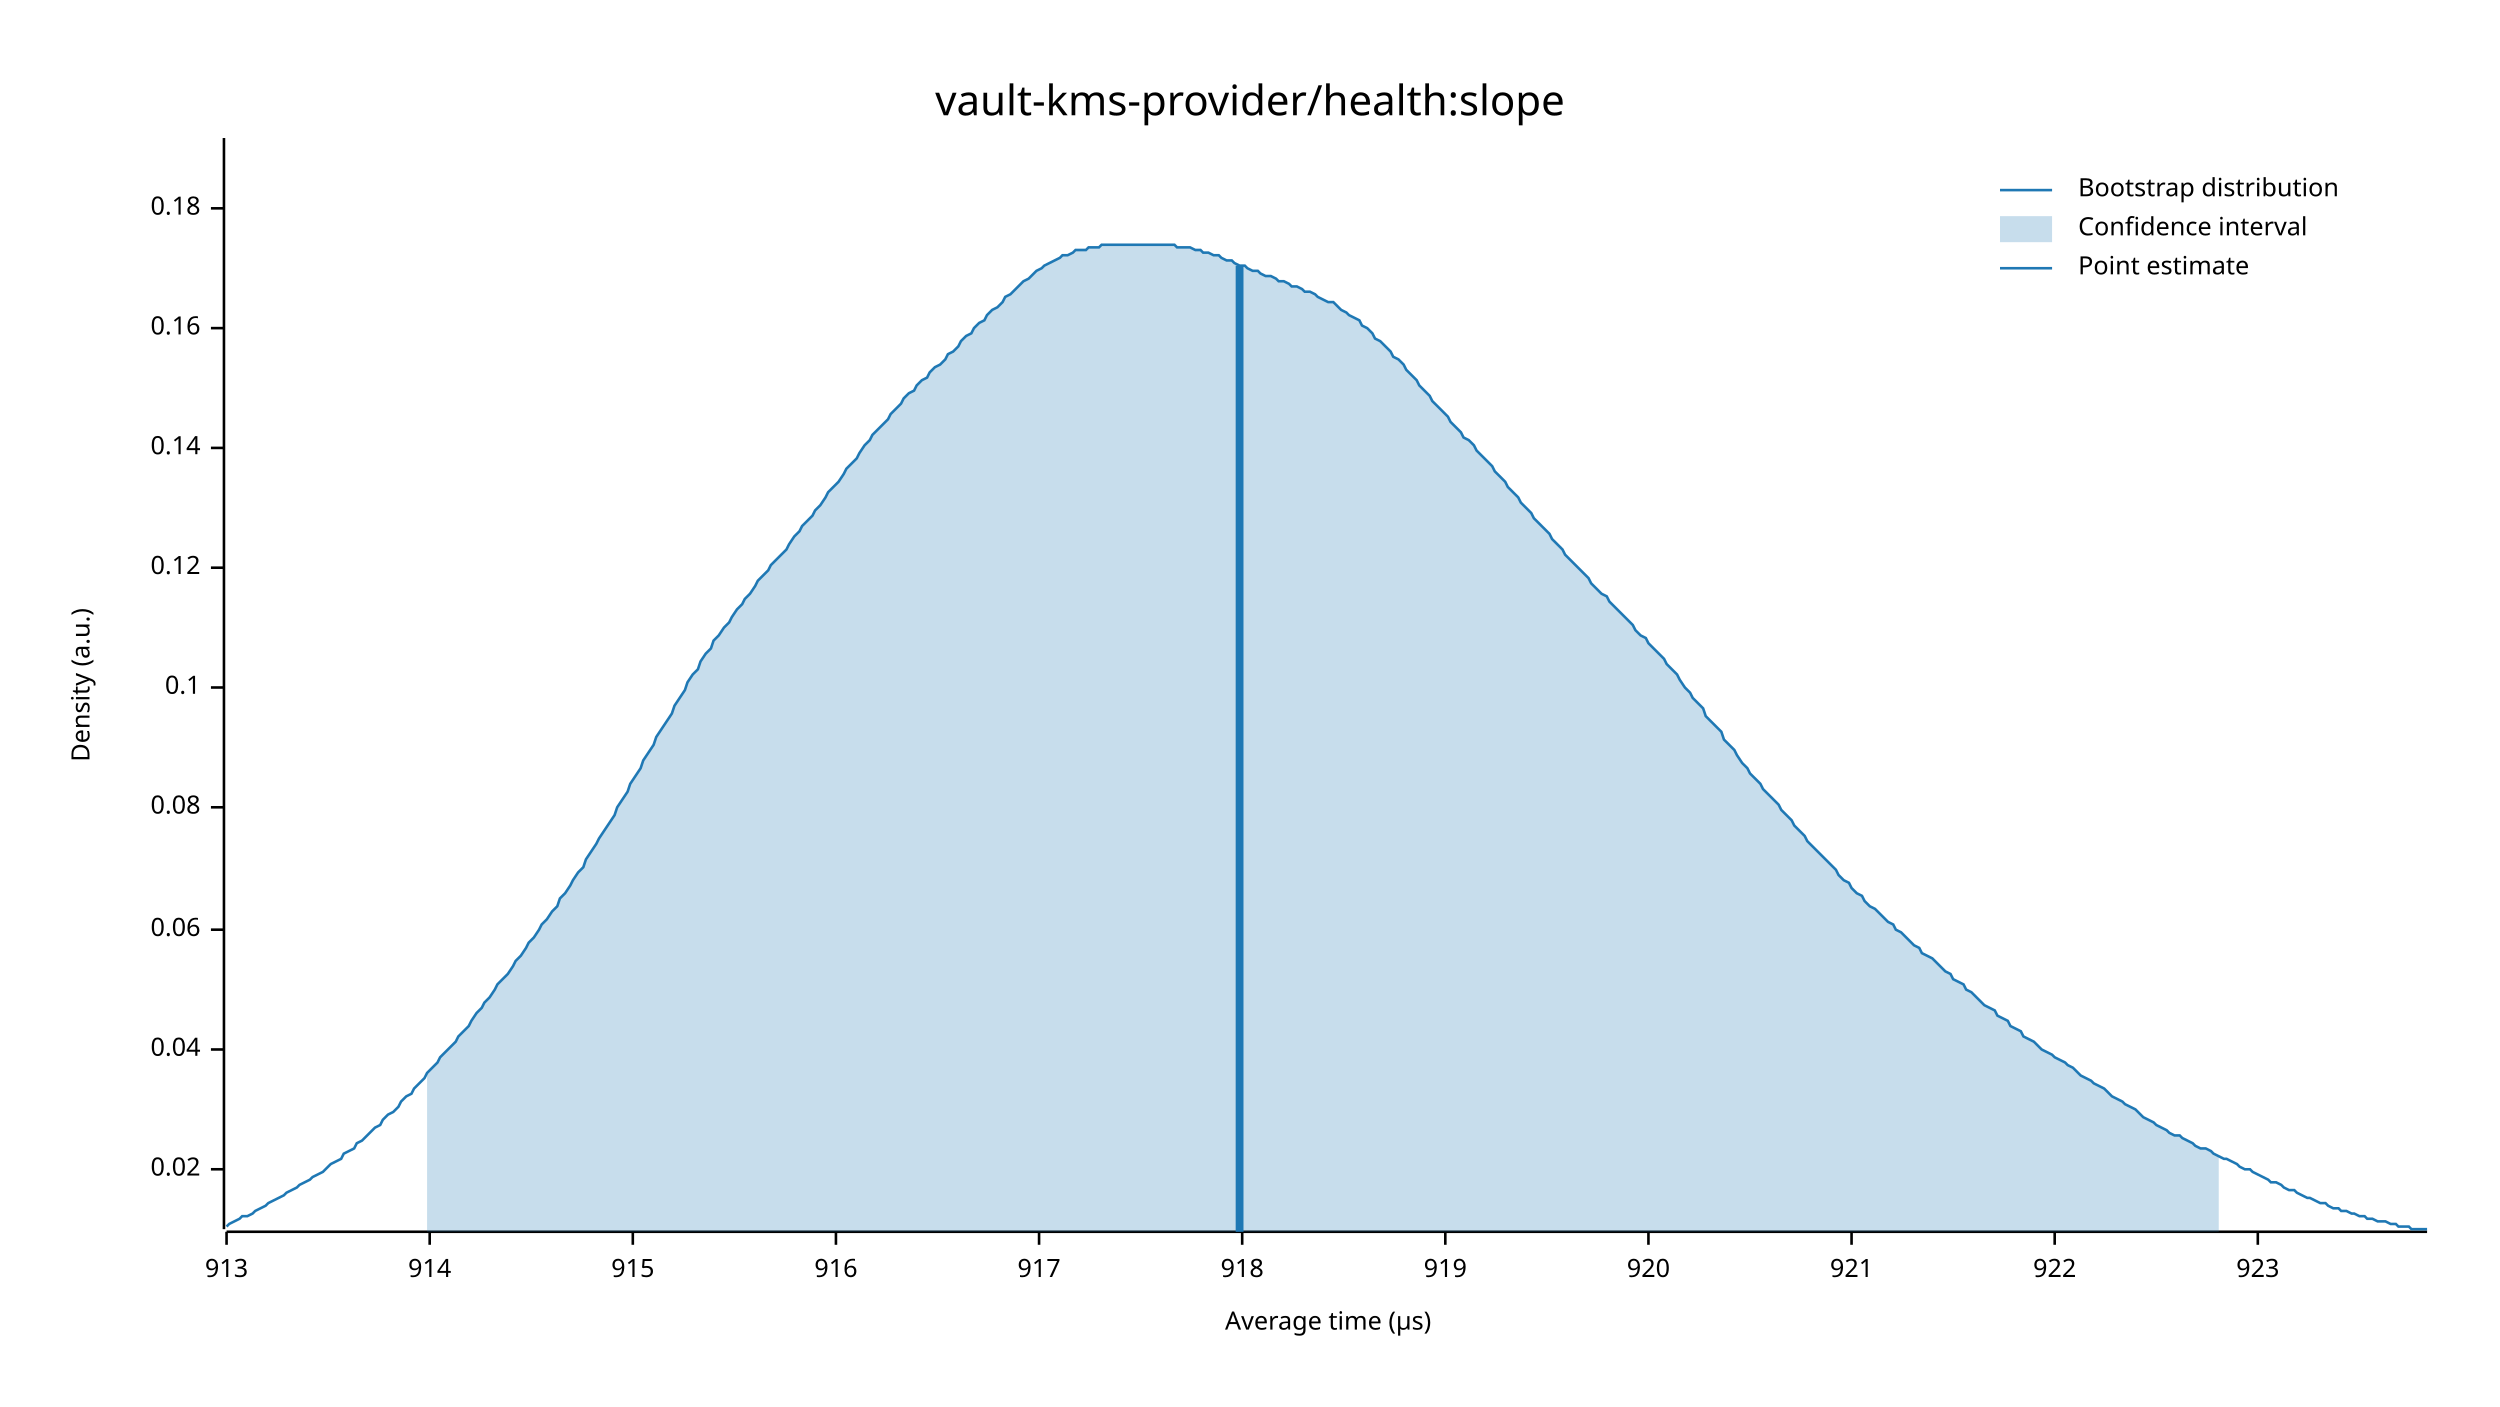
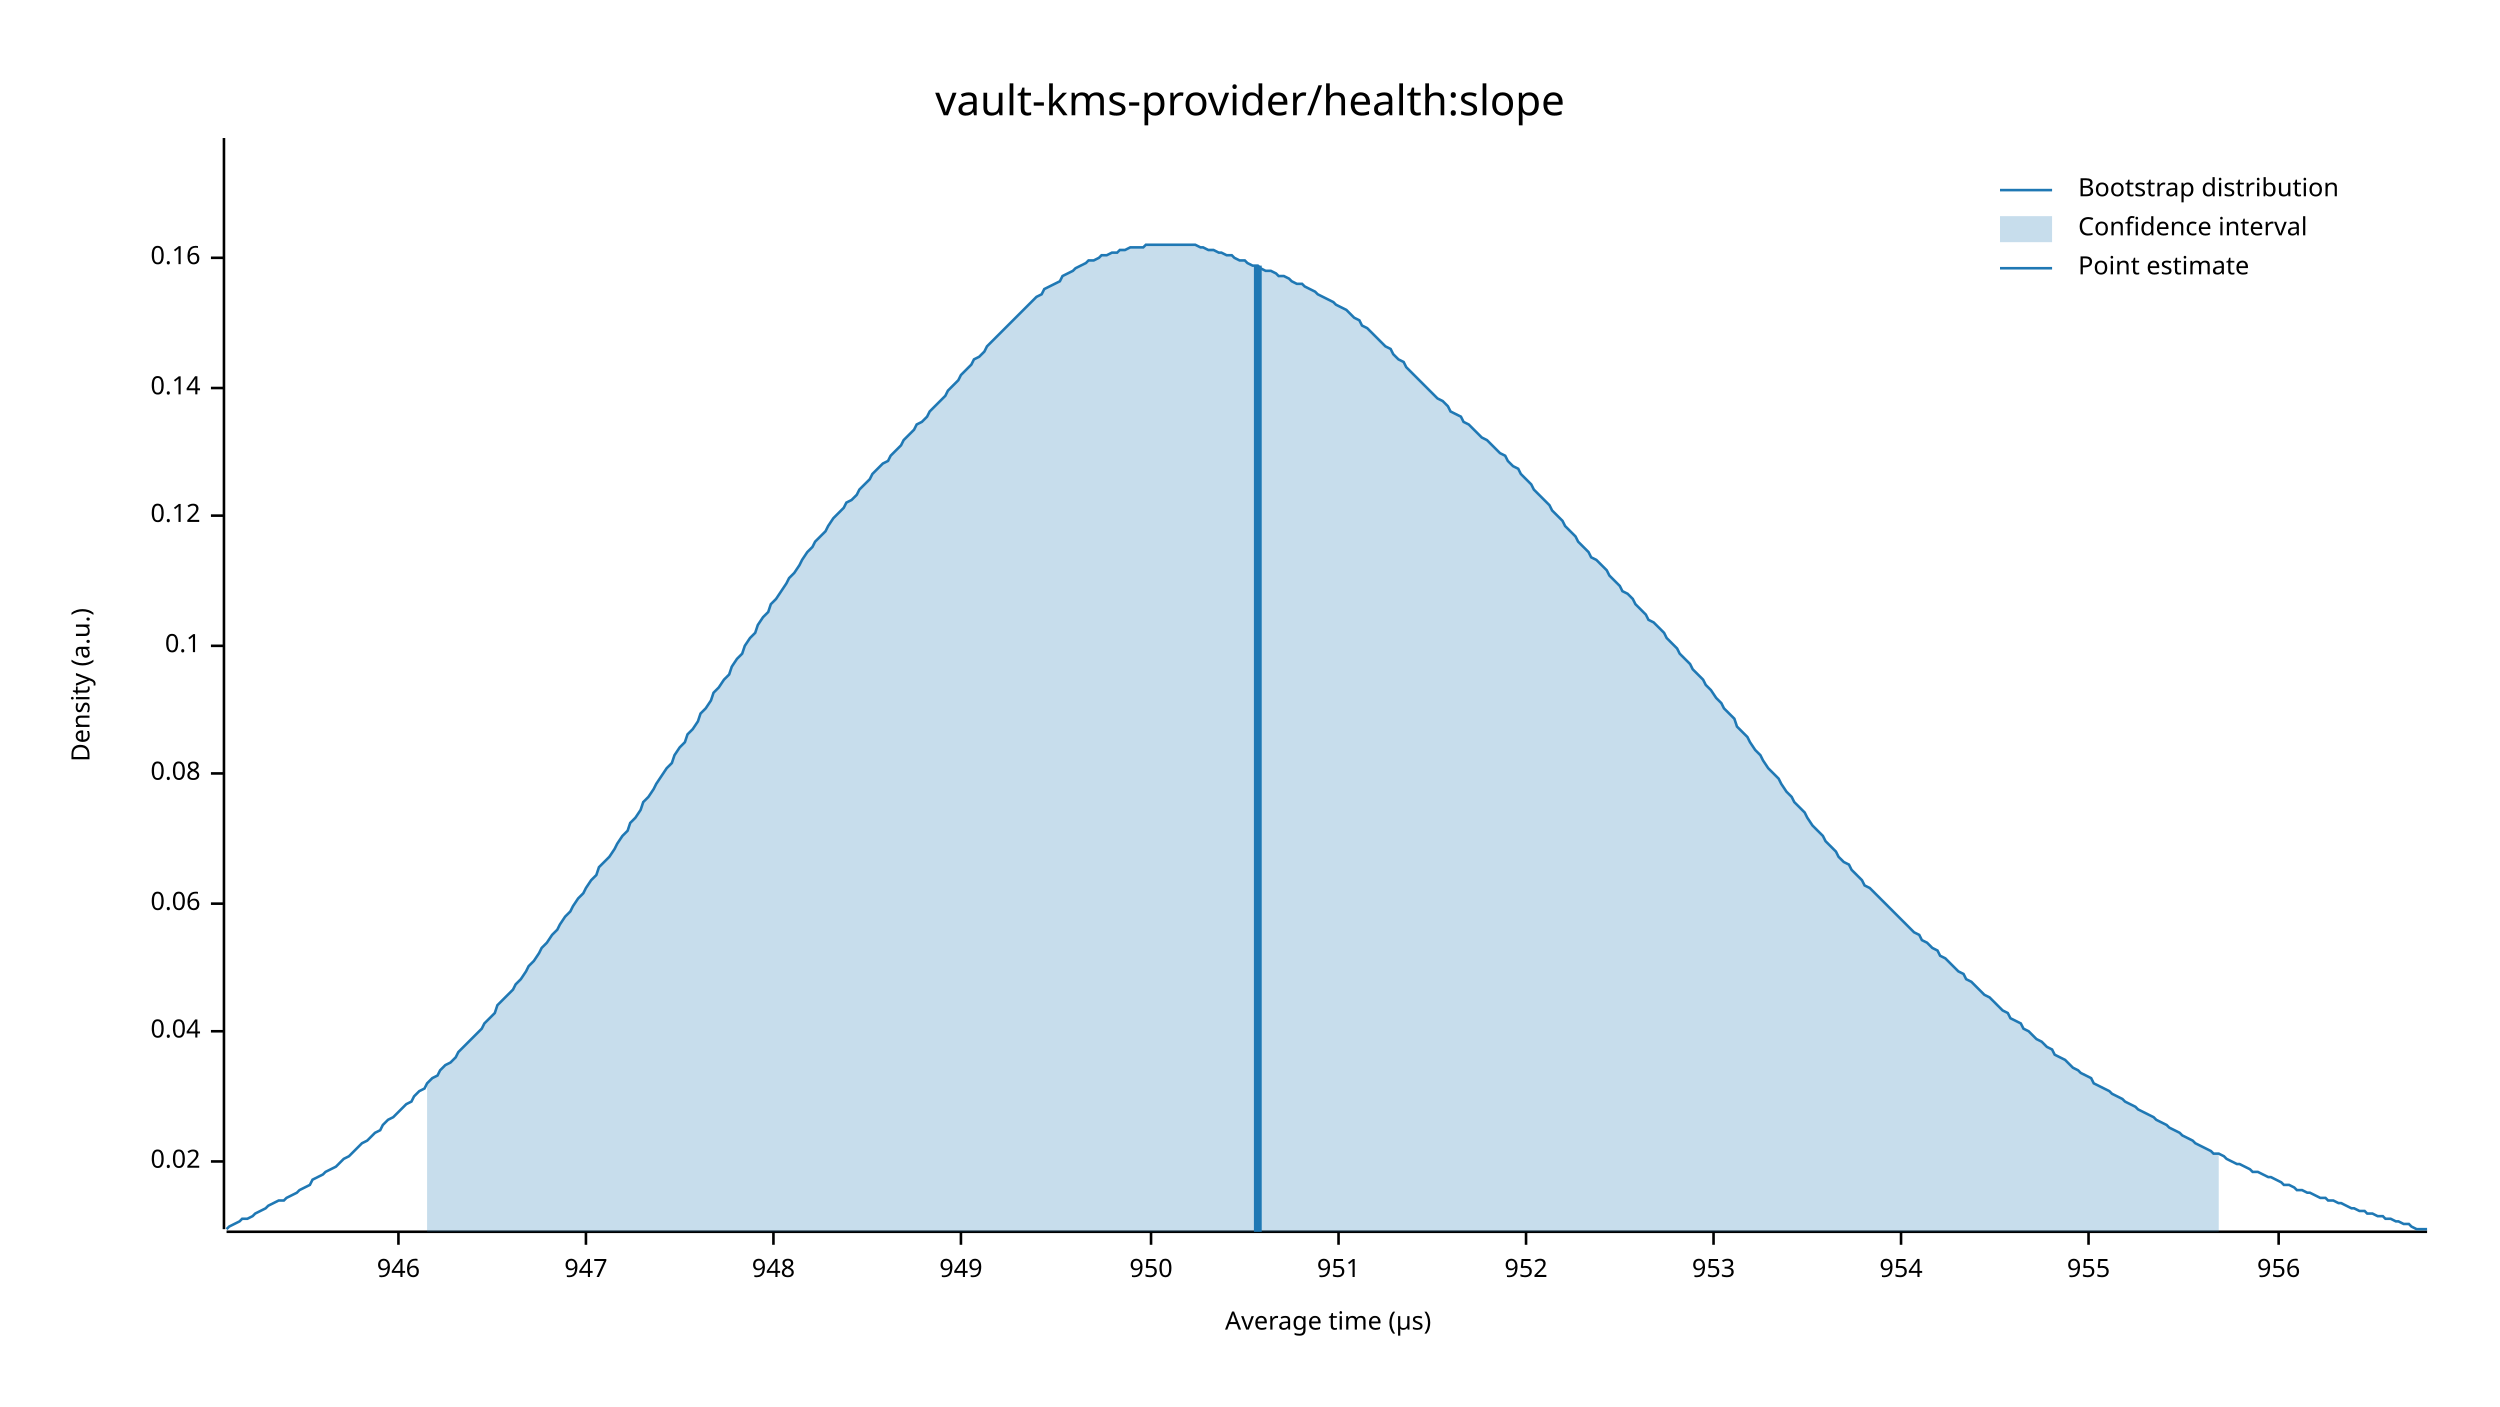
<svg xmlns="http://www.w3.org/2000/svg" width="960" height="540" viewBox="0 0 960 540">
  <text x="480" y="32" dy="0.76em" text-anchor="middle" font-family="sans-serif" font-size="16.129" opacity="1" fill="#000000">
vault-kms-provider/health:slope
</text>
  <text x="27" y="263" dy="0.76em" text-anchor="middle" font-family="sans-serif" font-size="9.677" opacity="1" fill="#000000" transform="rotate(270, 27, 263)">
Density (a.u.)
</text>
  <text x="510" y="513" dy="-0.5ex" text-anchor="middle" font-family="sans-serif" font-size="9.677" opacity="1" fill="#000000">
Average time (µs)
</text>
  <polyline fill="none" opacity="1" stroke="#000000" stroke-width="1" points="86,53 86,472 " />
-   <text x="77" y="449" dy="0.5ex" text-anchor="end" font-family="sans-serif" font-size="9.677" opacity="1" fill="#000000">
+   <text x="77" y="446" dy="0.5ex" text-anchor="end" font-family="sans-serif" font-size="9.677" opacity="1" fill="#000000">
0.02
</text>
-   <polyline fill="none" opacity="1" stroke="#000000" stroke-width="1" points="81,449 86,449 " />
-   <text x="77" y="403" dy="0.5ex" text-anchor="end" font-family="sans-serif" font-size="9.677" opacity="1" fill="#000000">
+   <polyline fill="none" opacity="1" stroke="#000000" stroke-width="1" points="81,446 86,446 " />
+   <text x="77" y="396" dy="0.5ex" text-anchor="end" font-family="sans-serif" font-size="9.677" opacity="1" fill="#000000">
0.04
</text>
-   <polyline fill="none" opacity="1" stroke="#000000" stroke-width="1" points="81,403 86,403 " />
-   <text x="77" y="357" dy="0.5ex" text-anchor="end" font-family="sans-serif" font-size="9.677" opacity="1" fill="#000000">
+   <polyline fill="none" opacity="1" stroke="#000000" stroke-width="1" points="81,396 86,396 " />
+   <text x="77" y="347" dy="0.5ex" text-anchor="end" font-family="sans-serif" font-size="9.677" opacity="1" fill="#000000">
0.06
</text>
-   <polyline fill="none" opacity="1" stroke="#000000" stroke-width="1" points="81,357 86,357 " />
-   <text x="77" y="310" dy="0.5ex" text-anchor="end" font-family="sans-serif" font-size="9.677" opacity="1" fill="#000000">
+   <polyline fill="none" opacity="1" stroke="#000000" stroke-width="1" points="81,347 86,347 " />
+   <text x="77" y="297" dy="0.5ex" text-anchor="end" font-family="sans-serif" font-size="9.677" opacity="1" fill="#000000">
0.08
</text>
-   <polyline fill="none" opacity="1" stroke="#000000" stroke-width="1" points="81,310 86,310 " />
-   <text x="77" y="264" dy="0.5ex" text-anchor="end" font-family="sans-serif" font-size="9.677" opacity="1" fill="#000000">
+   <polyline fill="none" opacity="1" stroke="#000000" stroke-width="1" points="81,297 86,297 " />
+   <text x="77" y="248" dy="0.5ex" text-anchor="end" font-family="sans-serif" font-size="9.677" opacity="1" fill="#000000">
0.1
</text>
-   <polyline fill="none" opacity="1" stroke="#000000" stroke-width="1" points="81,264 86,264 " />
-   <text x="77" y="218" dy="0.5ex" text-anchor="end" font-family="sans-serif" font-size="9.677" opacity="1" fill="#000000">
+   <polyline fill="none" opacity="1" stroke="#000000" stroke-width="1" points="81,248 86,248 " />
+   <text x="77" y="198" dy="0.5ex" text-anchor="end" font-family="sans-serif" font-size="9.677" opacity="1" fill="#000000">
0.12
</text>
-   <polyline fill="none" opacity="1" stroke="#000000" stroke-width="1" points="81,218 86,218 " />
-   <text x="77" y="172" dy="0.5ex" text-anchor="end" font-family="sans-serif" font-size="9.677" opacity="1" fill="#000000">
+   <polyline fill="none" opacity="1" stroke="#000000" stroke-width="1" points="81,198 86,198 " />
+   <text x="77" y="149" dy="0.5ex" text-anchor="end" font-family="sans-serif" font-size="9.677" opacity="1" fill="#000000">
0.14
</text>
-   <polyline fill="none" opacity="1" stroke="#000000" stroke-width="1" points="81,172 86,172 " />
-   <text x="77" y="126" dy="0.5ex" text-anchor="end" font-family="sans-serif" font-size="9.677" opacity="1" fill="#000000">
+   <polyline fill="none" opacity="1" stroke="#000000" stroke-width="1" points="81,149 86,149 " />
+   <text x="77" y="99" dy="0.5ex" text-anchor="end" font-family="sans-serif" font-size="9.677" opacity="1" fill="#000000">
0.16
</text>
-   <polyline fill="none" opacity="1" stroke="#000000" stroke-width="1" points="81,126 86,126 " />
-   <text x="77" y="80" dy="0.5ex" text-anchor="end" font-family="sans-serif" font-size="9.677" opacity="1" fill="#000000">
- 0.18
+   <polyline fill="none" opacity="1" stroke="#000000" stroke-width="1" points="81,99 86,99 " />
+   <polyline fill="none" opacity="1" stroke="#000000" stroke-width="1" points="87,473 932,473 " />
+   <text x="153" y="483" dy="0.76em" text-anchor="middle" font-family="sans-serif" font-size="9.677" opacity="1" fill="#000000">
+ 946
</text>
-   <polyline fill="none" opacity="1" stroke="#000000" stroke-width="1" points="81,80 86,80 " />
-   <polyline fill="none" opacity="1" stroke="#000000" stroke-width="1" points="87,473 932,473 " />
-   <text x="87" y="483" dy="0.76em" text-anchor="middle" font-family="sans-serif" font-size="9.677" opacity="1" fill="#000000">
- 913
+   <polyline fill="none" opacity="1" stroke="#000000" stroke-width="1" points="153,473 153,478 " />
+   <text x="225" y="483" dy="0.76em" text-anchor="middle" font-family="sans-serif" font-size="9.677" opacity="1" fill="#000000">
+ 947
</text>
-   <polyline fill="none" opacity="1" stroke="#000000" stroke-width="1" points="87,473 87,478 " />
-   <text x="165" y="483" dy="0.76em" text-anchor="middle" font-family="sans-serif" font-size="9.677" opacity="1" fill="#000000">
- 914
+   <polyline fill="none" opacity="1" stroke="#000000" stroke-width="1" points="225,473 225,478 " />
+   <text x="297" y="483" dy="0.76em" text-anchor="middle" font-family="sans-serif" font-size="9.677" opacity="1" fill="#000000">
+ 948
</text>
-   <polyline fill="none" opacity="1" stroke="#000000" stroke-width="1" points="165,473 165,478 " />
-   <text x="243" y="483" dy="0.76em" text-anchor="middle" font-family="sans-serif" font-size="9.677" opacity="1" fill="#000000">
- 915
+   <polyline fill="none" opacity="1" stroke="#000000" stroke-width="1" points="297,473 297,478 " />
+   <text x="369" y="483" dy="0.76em" text-anchor="middle" font-family="sans-serif" font-size="9.677" opacity="1" fill="#000000">
+ 949
</text>
-   <polyline fill="none" opacity="1" stroke="#000000" stroke-width="1" points="243,473 243,478 " />
-   <text x="321" y="483" dy="0.76em" text-anchor="middle" font-family="sans-serif" font-size="9.677" opacity="1" fill="#000000">
- 916
+   <polyline fill="none" opacity="1" stroke="#000000" stroke-width="1" points="369,473 369,478 " />
+   <text x="442" y="483" dy="0.76em" text-anchor="middle" font-family="sans-serif" font-size="9.677" opacity="1" fill="#000000">
+ 950
</text>
-   <polyline fill="none" opacity="1" stroke="#000000" stroke-width="1" points="321,473 321,478 " />
-   <text x="399" y="483" dy="0.76em" text-anchor="middle" font-family="sans-serif" font-size="9.677" opacity="1" fill="#000000">
- 917
+   <polyline fill="none" opacity="1" stroke="#000000" stroke-width="1" points="442,473 442,478 " />
+   <text x="514" y="483" dy="0.76em" text-anchor="middle" font-family="sans-serif" font-size="9.677" opacity="1" fill="#000000">
+ 951
</text>
-   <polyline fill="none" opacity="1" stroke="#000000" stroke-width="1" points="399,473 399,478 " />
-   <text x="477" y="483" dy="0.76em" text-anchor="middle" font-family="sans-serif" font-size="9.677" opacity="1" fill="#000000">
- 918
+   <polyline fill="none" opacity="1" stroke="#000000" stroke-width="1" points="514,473 514,478 " />
+   <text x="586" y="483" dy="0.76em" text-anchor="middle" font-family="sans-serif" font-size="9.677" opacity="1" fill="#000000">
+ 952
</text>
-   <polyline fill="none" opacity="1" stroke="#000000" stroke-width="1" points="477,473 477,478 " />
-   <text x="555" y="483" dy="0.76em" text-anchor="middle" font-family="sans-serif" font-size="9.677" opacity="1" fill="#000000">
- 919
+   <polyline fill="none" opacity="1" stroke="#000000" stroke-width="1" points="586,473 586,478 " />
+   <text x="658" y="483" dy="0.76em" text-anchor="middle" font-family="sans-serif" font-size="9.677" opacity="1" fill="#000000">
+ 953
</text>
-   <polyline fill="none" opacity="1" stroke="#000000" stroke-width="1" points="555,473 555,478 " />
-   <text x="633" y="483" dy="0.76em" text-anchor="middle" font-family="sans-serif" font-size="9.677" opacity="1" fill="#000000">
- 920
+   <polyline fill="none" opacity="1" stroke="#000000" stroke-width="1" points="658,473 658,478 " />
+   <text x="730" y="483" dy="0.76em" text-anchor="middle" font-family="sans-serif" font-size="9.677" opacity="1" fill="#000000">
+ 954
</text>
-   <polyline fill="none" opacity="1" stroke="#000000" stroke-width="1" points="633,473 633,478 " />
-   <text x="711" y="483" dy="0.76em" text-anchor="middle" font-family="sans-serif" font-size="9.677" opacity="1" fill="#000000">
- 921
+   <polyline fill="none" opacity="1" stroke="#000000" stroke-width="1" points="730,473 730,478 " />
+   <text x="802" y="483" dy="0.76em" text-anchor="middle" font-family="sans-serif" font-size="9.677" opacity="1" fill="#000000">
+ 955
</text>
-   <polyline fill="none" opacity="1" stroke="#000000" stroke-width="1" points="711,473 711,478 " />
-   <text x="789" y="483" dy="0.76em" text-anchor="middle" font-family="sans-serif" font-size="9.677" opacity="1" fill="#000000">
- 922
+   <polyline fill="none" opacity="1" stroke="#000000" stroke-width="1" points="802,473 802,478 " />
+   <text x="875" y="483" dy="0.76em" text-anchor="middle" font-family="sans-serif" font-size="9.677" opacity="1" fill="#000000">
+ 956
</text>
-   <polyline fill="none" opacity="1" stroke="#000000" stroke-width="1" points="789,473 789,478 " />
-   <text x="867" y="483" dy="0.76em" text-anchor="middle" font-family="sans-serif" font-size="9.677" opacity="1" fill="#000000">
- 923
- </text>
-   <polyline fill="none" opacity="1" stroke="#000000" stroke-width="1" points="867,473 867,478 " />
-   <polyline fill="none" opacity="1" stroke="#1F78B4" stroke-width="1" points="87,471 88,470 90,469 92,468 93,467 95,467 97,466 98,465 100,464 102,463 103,462 105,461 107,460 109,459 110,458 112,457 114,456 115,455 117,454 119,453 120,452 122,451 124,450 125,449 127,447 129,446 131,445 132,443 134,442 136,441 137,439 139,438 141,436 142,435 144,433 146,432 147,430 149,428 151,427 153,425 154,423 156,421 158,420 159,418 161,416 163,414 164,412 166,410 168,408 169,406 171,404 173,402 175,400 176,398 178,396 180,394 181,392 183,389 185,387 186,385 188,383 190,380 191,378 193,376 195,374 197,371 198,369 200,367 202,364 203,362 205,360 207,357 208,355 210,353 212,350 214,348 215,345 217,343 219,340 220,338 222,335 224,333 225,330 227,327 229,324 230,322 232,319 234,316 236,313 237,310 239,307 241,304 242,301 244,298 246,295 247,292 249,289 251,286 252,283 254,280 256,277 258,274 259,271 261,268 263,265 264,262 266,259 268,257 269,254 271,251 273,249 274,246 276,244 278,241 280,239 281,237 283,234 285,232 286,230 288,228 290,225 291,223 293,221 295,219 296,217 298,215 300,213 302,211 303,209 305,206 307,204 308,202 310,200 312,198 313,196 315,194 317,191 318,189 320,187 322,185 324,182 325,180 327,178 329,176 330,174 332,171 334,169 335,167 337,165 339,163 341,161 342,159 344,157 346,155 347,153 349,151 351,150 352,148 354,146 356,145 357,143 359,141 361,140 363,138 364,136 366,135 368,133 369,131 371,129 373,128 374,126 376,124 378,123 379,121 381,119 383,118 385,116 386,114 388,113 390,111 391,110 393,108 395,107 396,106 398,104 400,103 401,102 403,101 405,100 407,99 408,98 410,98 412,97 413,96 415,96 417,96 418,95 420,95 422,95 423,94 425,94 427,94 429,94 430,94 432,94 434,94 435,94 437,94 439,94 440,94 442,94 444,94 445,94 447,94 449,94 451,94 452,95 454,95 456,95 457,95 459,96 461,96 462,97 464,97 466,98 468,98 469,99 471,100 473,100 474,101 476,102 478,102 479,103 481,104 483,104 484,105 486,106 488,106 490,107 491,108 493,108 495,109 496,110 498,110 500,111 501,112 503,112 505,113 506,114 508,115 510,116 512,116 513,117 515,119 517,120 518,121 520,122 522,123 523,125 525,126 527,128 528,130 530,131 532,133 534,135 535,137 537,138 539,140 540,142 542,144 544,146 545,148 547,150 549,152 550,154 552,156 554,158 556,160 557,162 559,164 561,166 562,168 564,169 566,171 567,173 569,175 571,177 573,179 574,181 576,183 578,185 579,187 581,189 583,191 584,193 586,195 588,197 589,199 591,201 593,203 595,205 596,207 598,209 600,211 601,213 603,215 605,217 606,218 608,220 610,222 611,224 613,226 615,228 617,229 618,231 620,233 622,235 623,236 625,238 627,240 628,242 630,244 632,245 633,247 635,249 637,251 639,253 640,255 642,257 644,259 645,261 647,264 649,266 650,268 652,270 654,272 655,275 657,277 659,279 661,281 662,284 664,286 666,288 667,290 669,293 671,295 672,297 674,299 676,301 677,303 679,305 681,307 683,309 684,311 686,313 688,315 689,317 691,319 693,321 694,323 696,325 698,327 700,329 701,330 703,332 705,334 706,336 708,338 710,339 711,341 713,343 715,344 716,346 718,348 720,349 722,351 723,352 725,354 727,355 728,357 730,358 732,360 733,361 735,363 737,364 738,366 740,367 742,368 744,370 745,371 747,373 749,374 750,376 752,377 754,378 755,380 757,381 759,383 760,384 762,386 764,387 766,388 767,390 769,391 771,392 772,394 774,395 776,396 777,398 779,399 781,400 782,401 784,403 786,404 788,405 789,406 791,407 793,408 794,409 796,410 798,412 799,413 801,414 803,415 804,416 806,417 808,418 810,420 811,421 813,422 815,423 816,424 818,425 820,426 821,427 823,429 825,430 827,431 828,432 830,433 832,434 833,435 835,436 837,436 838,437 840,438 842,439 843,440 845,441 847,441 849,442 850,443 852,444 854,445 855,445 857,446 859,447 860,448 862,449 864,449 865,450 867,451 869,452 871,453 872,454 874,454 876,455 877,456 879,457 881,457 882,458 884,459 886,460 887,460 889,461 891,462 893,462 894,463 896,464 898,464 899,465 901,465 903,466 904,466 906,467 908,467 909,468 911,468 913,469 915,469 916,469 918,470 920,470 921,471 923,471 925,471 926,472 928,472 930,472 932,472 " />
-   <polygon opacity="0.25" fill="#1F78B4" points="164,412 166,410 168,408 169,406 171,404 173,402 175,400 176,398 178,396 180,394 181,392 183,389 185,387 186,385 188,383 190,380 191,378 193,376 195,374 197,371 198,369 200,367 202,364 203,362 205,360 207,357 208,355 210,353 212,350 214,348 215,345 217,343 219,340 220,338 222,335 224,333 225,330 227,327 229,324 230,322 232,319 234,316 236,313 237,310 239,307 241,304 242,301 244,298 246,295 247,292 249,289 251,286 252,283 254,280 256,277 258,274 259,271 261,268 263,265 264,262 266,259 268,257 269,254 271,251 273,249 274,246 276,244 278,241 280,239 281,237 283,234 285,232 286,230 288,228 290,225 291,223 293,221 295,219 296,217 298,215 300,213 302,211 303,209 305,206 307,204 308,202 310,200 312,198 313,196 315,194 317,191 318,189 320,187 322,185 324,182 325,180 327,178 329,176 330,174 332,171 334,169 335,167 337,165 339,163 341,161 342,159 344,157 346,155 347,153 349,151 351,150 352,148 354,146 356,145 357,143 359,141 361,140 363,138 364,136 366,135 368,133 369,131 371,129 373,128 374,126 376,124 378,123 379,121 381,119 383,118 385,116 386,114 388,113 390,111 391,110 393,108 395,107 396,106 398,104 400,103 401,102 403,101 405,100 407,99 408,98 410,98 412,97 413,96 415,96 417,96 418,95 420,95 422,95 423,94 425,94 427,94 429,94 430,94 432,94 434,94 435,94 437,94 439,94 440,94 442,94 444,94 445,94 447,94 449,94 451,94 452,95 454,95 456,95 457,95 459,96 461,96 462,97 464,97 466,98 468,98 469,99 471,100 473,100 474,101 476,102 478,102 479,103 481,104 483,104 484,105 486,106 488,106 490,107 491,108 493,108 495,109 496,110 498,110 500,111 501,112 503,112 505,113 506,114 508,115 510,116 512,116 513,117 515,119 517,120 518,121 520,122 522,123 523,125 525,126 527,128 528,130 530,131 532,133 534,135 535,137 537,138 539,140 540,142 542,144 544,146 545,148 547,150 549,152 550,154 552,156 554,158 556,160 557,162 559,164 561,166 562,168 564,169 566,171 567,173 569,175 571,177 573,179 574,181 576,183 578,185 579,187 581,189 583,191 584,193 586,195 588,197 589,199 591,201 593,203 595,205 596,207 598,209 600,211 601,213 603,215 605,217 606,218 608,220 610,222 611,224 613,226 615,228 617,229 618,231 620,233 622,235 623,236 625,238 627,240 628,242 630,244 632,245 633,247 635,249 637,251 639,253 640,255 642,257 644,259 645,261 647,264 649,266 650,268 652,270 654,272 655,275 657,277 659,279 661,281 662,284 664,286 666,288 667,290 669,293 671,295 672,297 674,299 676,301 677,303 679,305 681,307 683,309 684,311 686,313 688,315 689,317 691,319 693,321 694,323 696,325 698,327 700,329 701,330 703,332 705,334 706,336 708,338 710,339 711,341 713,343 715,344 716,346 718,348 720,349 722,351 723,352 725,354 727,355 728,357 730,358 732,360 733,361 735,363 737,364 738,366 740,367 742,368 744,370 745,371 747,373 749,374 750,376 752,377 754,378 755,380 757,381 759,383 760,384 762,386 764,387 766,388 767,390 769,391 771,392 772,394 774,395 776,396 777,398 779,399 781,400 782,401 784,403 786,404 788,405 789,406 791,407 793,408 794,409 796,410 798,412 799,413 801,414 803,415 804,416 806,417 808,418 810,420 811,421 813,422 815,423 816,424 818,425 820,426 821,427 823,429 825,430 827,431 828,432 830,433 832,434 833,435 835,436 837,436 838,437 840,438 842,439 843,440 845,441 847,441 849,442 850,443 852,444 852,473 164,473 " />
-   <polyline fill="none" opacity="1" stroke="#1F78B4" stroke-width="3" points="476,473 476,102 " />
+   <polyline fill="none" opacity="1" stroke="#000000" stroke-width="1" points="875,473 875,478 " />
+   <polyline fill="none" opacity="1" stroke="#1F78B4" stroke-width="1" points="87,472 88,471 90,470 92,469 93,468 95,468 97,467 98,466 100,465 102,464 103,463 105,462 107,461 109,461 110,460 112,459 114,458 115,457 117,456 119,455 120,453 122,452 124,451 125,450 127,449 129,448 131,446 132,445 134,444 136,442 137,441 139,439 141,438 142,437 144,435 146,434 147,432 149,430 151,429 153,427 154,426 156,424 158,423 159,421 161,419 163,418 164,416 166,414 168,413 169,411 171,409 173,408 175,406 176,404 178,402 180,400 181,399 183,397 185,395 186,393 188,391 190,389 191,386 193,384 195,382 197,380 198,378 200,376 202,373 203,371 205,369 207,366 208,364 210,362 212,359 214,357 215,355 217,352 219,350 220,348 222,345 224,343 225,341 227,338 229,336 230,333 232,331 234,329 236,326 237,324 239,321 241,319 242,316 244,314 246,311 247,308 249,306 251,303 252,301 254,298 256,295 258,293 259,290 261,287 263,285 264,282 266,280 268,277 269,274 271,272 273,269 274,266 276,264 278,261 280,259 281,256 283,253 285,251 286,248 288,245 290,243 291,240 293,237 295,235 296,232 298,230 300,227 302,224 303,222 305,220 307,217 308,215 310,212 312,210 313,208 315,206 317,204 318,202 320,199 322,197 324,195 325,193 327,192 329,190 330,188 332,186 334,184 335,182 337,180 339,178 341,177 342,175 344,173 346,171 347,169 349,167 351,165 352,163 354,162 356,160 357,158 359,156 361,154 363,152 364,150 366,148 368,146 369,144 371,142 373,140 374,138 376,137 378,135 379,133 381,131 383,129 385,127 386,126 388,124 390,122 391,121 393,119 395,117 396,116 398,114 400,113 401,111 403,110 405,109 407,108 408,106 410,105 412,104 413,103 415,102 417,101 418,100 420,100 422,99 423,98 425,98 427,97 429,97 430,96 432,96 434,95 435,95 437,95 439,95 440,94 442,94 444,94 445,94 447,94 449,94 451,94 452,94 454,94 456,94 457,94 459,94 461,95 462,95 464,96 466,96 468,97 469,97 471,98 473,98 474,99 476,100 478,100 479,101 481,102 483,102 484,103 486,104 488,104 490,105 491,106 493,106 495,107 496,108 498,109 500,109 501,110 503,111 505,112 506,113 508,114 510,115 512,116 513,117 515,118 517,119 518,120 520,122 522,123 523,125 525,126 527,128 528,129 530,131 532,133 534,134 535,136 537,138 539,139 540,141 542,143 544,145 545,146 547,148 549,150 550,151 552,153 554,154 556,156 557,158 559,159 561,160 562,162 564,163 566,165 567,166 569,168 571,169 573,171 574,172 576,174 578,175 579,177 581,179 583,180 584,182 586,184 588,186 589,188 591,190 593,192 595,194 596,196 598,198 600,200 601,202 603,204 605,206 606,208 608,210 610,212 611,214 613,215 615,217 617,219 618,221 620,223 622,225 623,227 625,228 627,230 628,232 630,234 632,236 633,238 635,239 637,241 639,243 640,245 642,247 644,249 645,251 647,253 649,255 650,257 652,259 654,261 655,263 657,265 659,268 661,270 662,272 664,274 666,276 667,279 669,281 671,283 672,285 674,288 676,290 677,292 679,295 681,297 683,299 684,301 686,304 688,306 689,308 691,310 693,312 694,314 696,317 698,319 700,321 701,323 703,325 705,327 706,329 708,331 710,332 711,334 713,336 715,338 716,340 718,341 720,343 722,345 723,346 725,348 727,350 728,351 730,353 732,355 733,356 735,358 737,359 738,361 740,362 742,364 744,365 745,367 747,368 749,370 750,371 752,373 754,374 755,376 757,377 759,379 760,380 762,382 764,383 766,385 767,386 769,388 771,389 772,391 774,392 776,393 777,395 779,396 781,398 782,399 784,400 786,402 788,403 789,405 791,406 793,407 794,408 796,410 798,411 799,412 801,413 803,414 804,416 806,417 808,418 810,419 811,420 813,421 815,422 816,423 818,424 820,425 821,426 823,427 825,428 827,429 828,430 830,431 832,432 833,433 835,434 837,435 838,436 840,437 842,438 843,439 845,440 847,441 849,442 850,443 852,443 854,444 855,445 857,446 859,447 860,447 862,448 864,449 865,450 867,450 869,451 871,452 872,452 874,453 876,454 877,455 879,455 881,456 882,457 884,457 886,458 887,458 889,459 891,460 893,460 894,461 896,461 898,462 899,462 901,463 903,464 904,464 906,465 908,465 909,466 911,466 913,467 915,467 916,468 918,468 920,469 921,469 923,470 925,470 926,471 928,472 930,472 932,472 " />
+   <polygon opacity="0.25" fill="#1F78B4" points="164,416 166,414 168,413 169,411 171,409 173,408 175,406 176,404 178,402 180,400 181,399 183,397 185,395 186,393 188,391 190,389 191,386 193,384 195,382 197,380 198,378 200,376 202,373 203,371 205,369 207,366 208,364 210,362 212,359 214,357 215,355 217,352 219,350 220,348 222,345 224,343 225,341 227,338 229,336 230,333 232,331 234,329 236,326 237,324 239,321 241,319 242,316 244,314 246,311 247,308 249,306 251,303 252,301 254,298 256,295 258,293 259,290 261,287 263,285 264,282 266,280 268,277 269,274 271,272 273,269 274,266 276,264 278,261 280,259 281,256 283,253 285,251 286,248 288,245 290,243 291,240 293,237 295,235 296,232 298,230 300,227 302,224 303,222 305,220 307,217 308,215 310,212 312,210 313,208 315,206 317,204 318,202 320,199 322,197 324,195 325,193 327,192 329,190 330,188 332,186 334,184 335,182 337,180 339,178 341,177 342,175 344,173 346,171 347,169 349,167 351,165 352,163 354,162 356,160 357,158 359,156 361,154 363,152 364,150 366,148 368,146 369,144 371,142 373,140 374,138 376,137 378,135 379,133 381,131 383,129 385,127 386,126 388,124 390,122 391,121 393,119 395,117 396,116 398,114 400,113 401,111 403,110 405,109 407,108 408,106 410,105 412,104 413,103 415,102 417,101 418,100 420,100 422,99 423,98 425,98 427,97 429,97 430,96 432,96 434,95 435,95 437,95 439,95 440,94 442,94 444,94 445,94 447,94 449,94 451,94 452,94 454,94 456,94 457,94 459,94 461,95 462,95 464,96 466,96 468,97 469,97 471,98 473,98 474,99 476,100 478,100 479,101 481,102 483,102 484,103 486,104 488,104 490,105 491,106 493,106 495,107 496,108 498,109 500,109 501,110 503,111 505,112 506,113 508,114 510,115 512,116 513,117 515,118 517,119 518,120 520,122 522,123 523,125 525,126 527,128 528,129 530,131 532,133 534,134 535,136 537,138 539,139 540,141 542,143 544,145 545,146 547,148 549,150 550,151 552,153 554,154 556,156 557,158 559,159 561,160 562,162 564,163 566,165 567,166 569,168 571,169 573,171 574,172 576,174 578,175 579,177 581,179 583,180 584,182 586,184 588,186 589,188 591,190 593,192 595,194 596,196 598,198 600,200 601,202 603,204 605,206 606,208 608,210 610,212 611,214 613,215 615,217 617,219 618,221 620,223 622,225 623,227 625,228 627,230 628,232 630,234 632,236 633,238 635,239 637,241 639,243 640,245 642,247 644,249 645,251 647,253 649,255 650,257 652,259 654,261 655,263 657,265 659,268 661,270 662,272 664,274 666,276 667,279 669,281 671,283 672,285 674,288 676,290 677,292 679,295 681,297 683,299 684,301 686,304 688,306 689,308 691,310 693,312 694,314 696,317 698,319 700,321 701,323 703,325 705,327 706,329 708,331 710,332 711,334 713,336 715,338 716,340 718,341 720,343 722,345 723,346 725,348 727,350 728,351 730,353 732,355 733,356 735,358 737,359 738,361 740,362 742,364 744,365 745,367 747,368 749,370 750,371 752,373 754,374 755,376 757,377 759,379 760,380 762,382 764,383 766,385 767,386 769,388 771,389 772,391 774,392 776,393 777,395 779,396 781,398 782,399 784,400 786,402 788,403 789,405 791,406 793,407 794,408 796,410 798,411 799,412 801,413 803,414 804,416 806,417 808,418 810,419 811,420 813,421 815,422 816,423 818,424 820,425 821,426 823,427 825,428 827,429 828,430 830,431 832,432 833,433 835,434 837,435 838,436 840,437 842,438 843,439 845,440 847,441 849,442 850,443 852,443 852,473 164,473 " />
+   <polyline fill="none" opacity="1" stroke="#1F78B4" stroke-width="3" points="483,473 483,102 " />
  <text x="798" y="68" dy="0.76em" text-anchor="start" font-family="sans-serif" font-size="9.677" opacity="1" fill="#000000">
Bootstrap distribution
</text>
  <text x="798" y="83" dy="0.76em" text-anchor="start" font-family="sans-serif" font-size="9.677" opacity="1" fill="#000000">
Confidence interval
</text>
  <text x="798" y="98" dy="0.76em" text-anchor="start" font-family="sans-serif" font-size="9.677" opacity="1" fill="#000000">
Point estimate
</text>
  <polyline fill="none" opacity="1" stroke="#1F78B4" stroke-width="1" points="768,73 788,73 " />
  <rect x="768" y="83" width="20" height="10" opacity="0.25" fill="#1F78B4" stroke="none" />
  <polyline fill="none" opacity="1" stroke="#1F78B4" stroke-width="1" points="768,103 788,103 " />
</svg>
